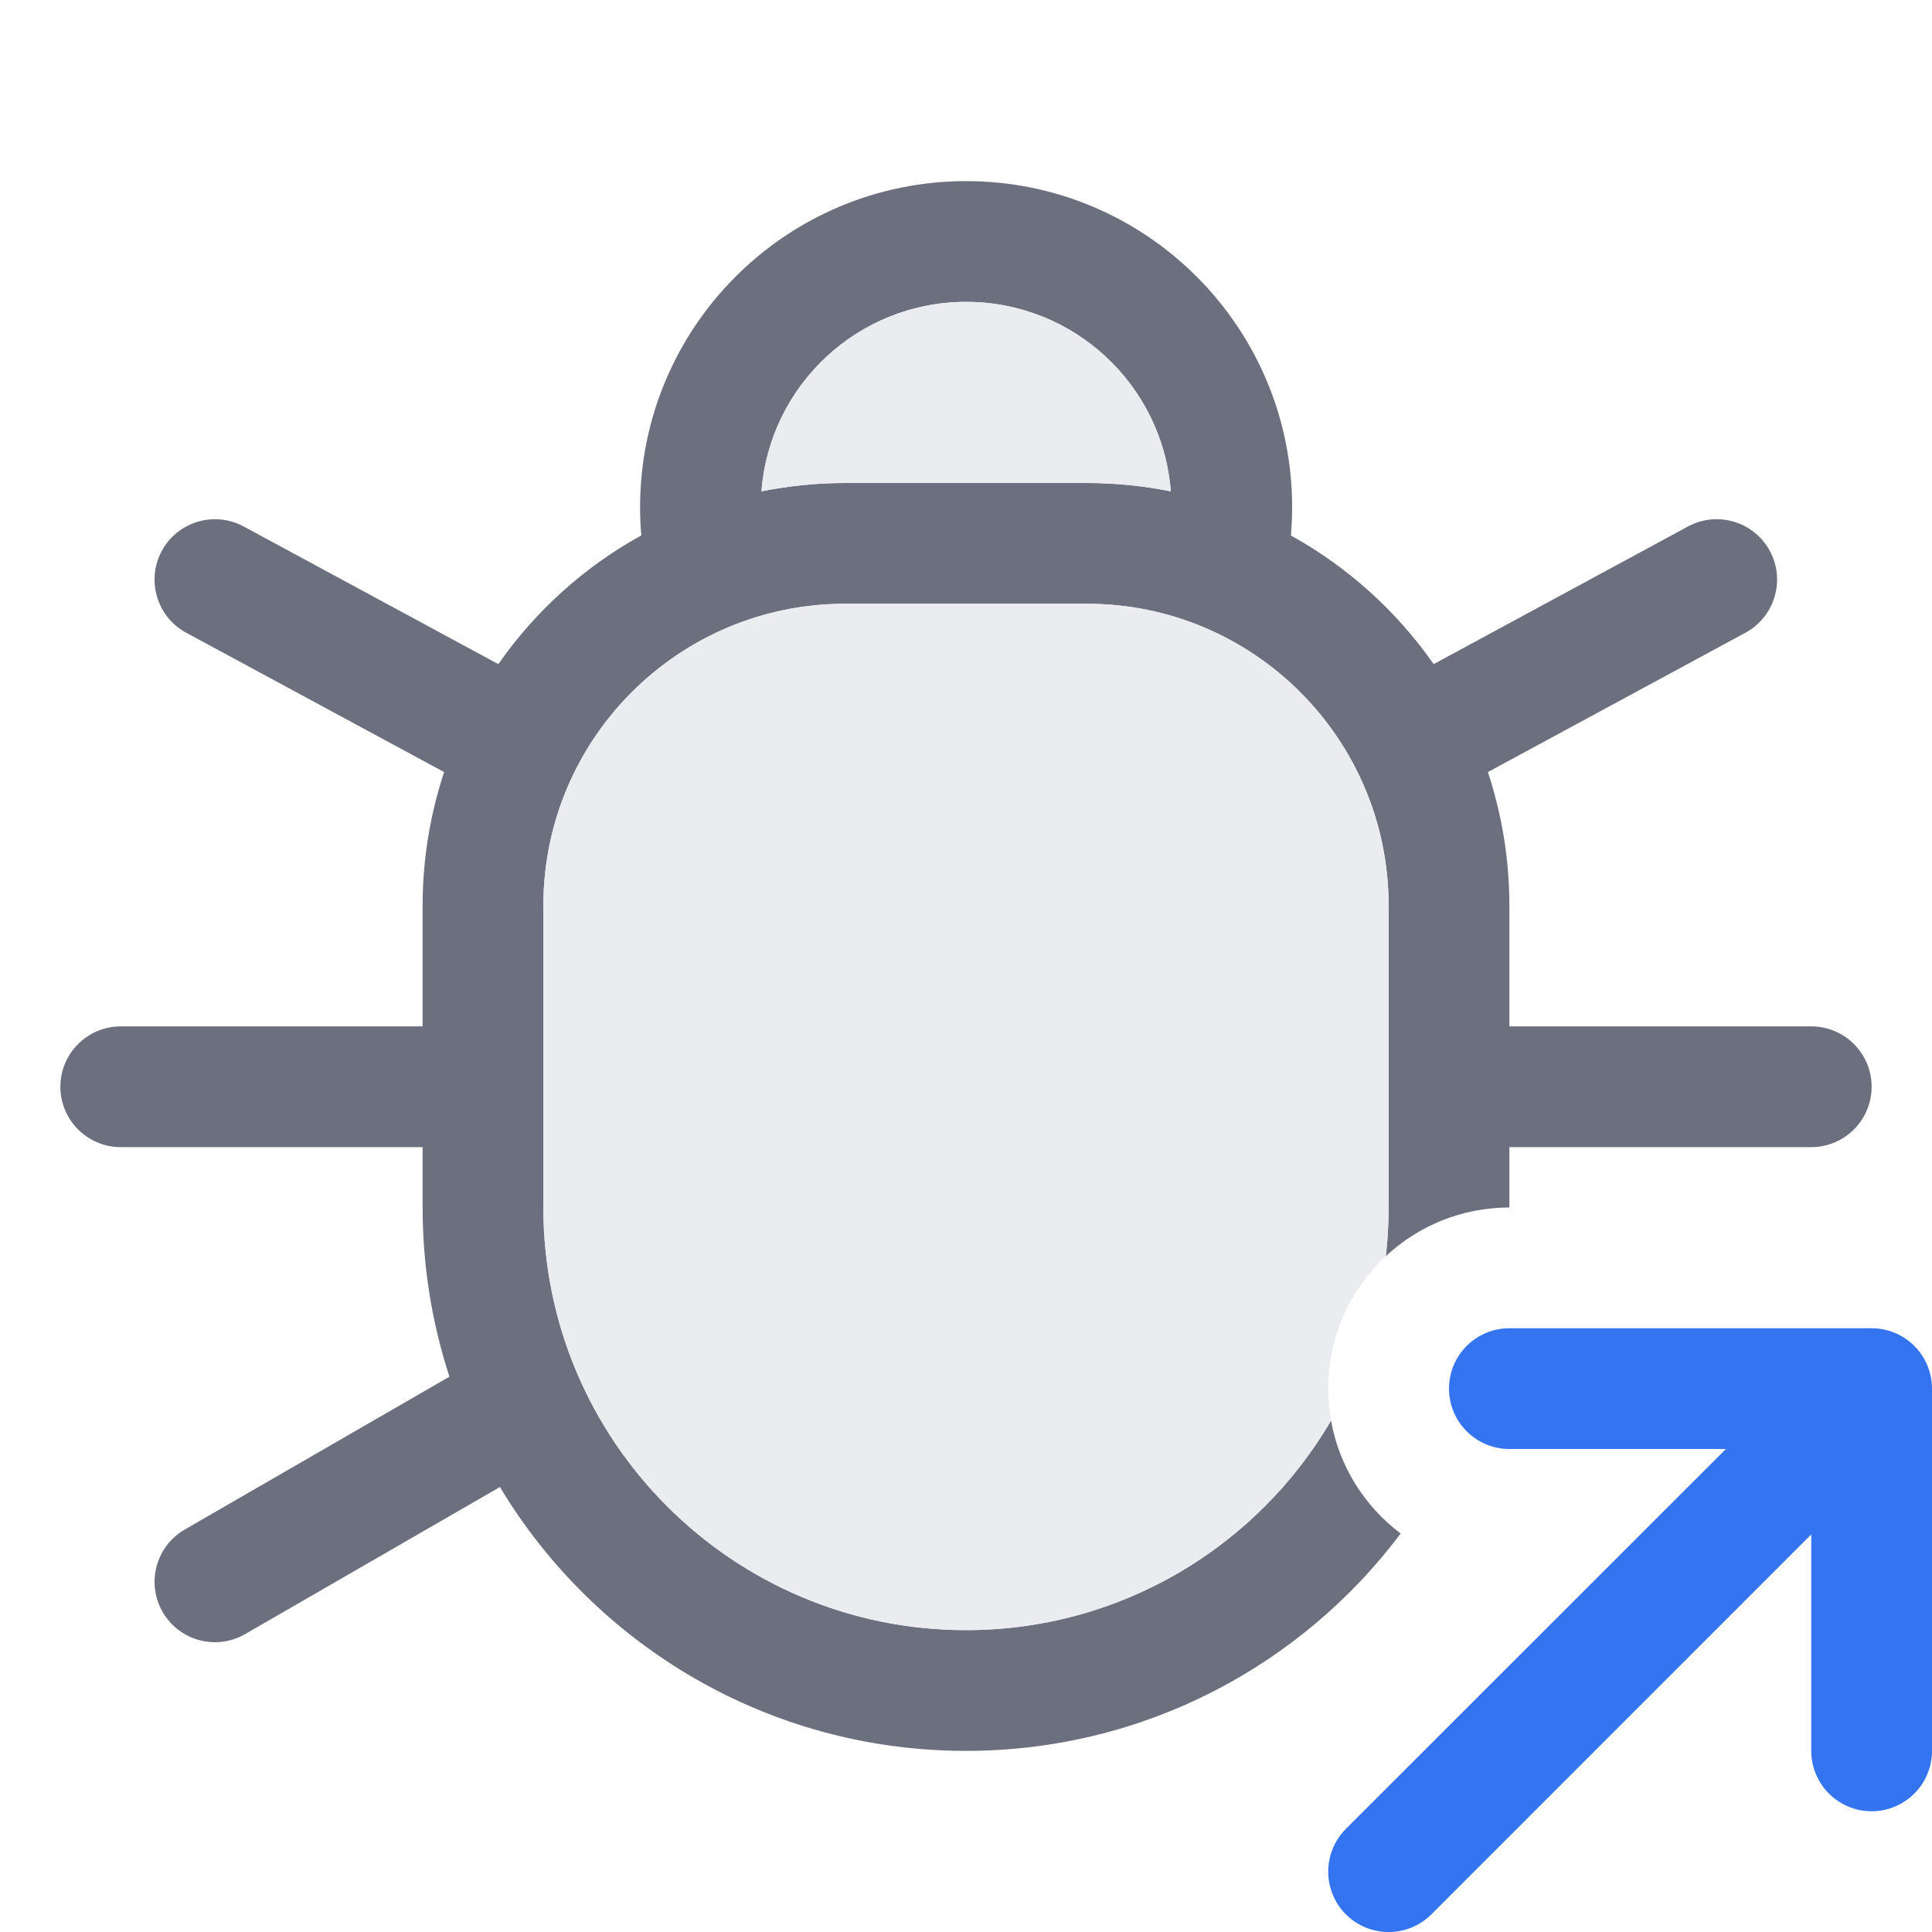
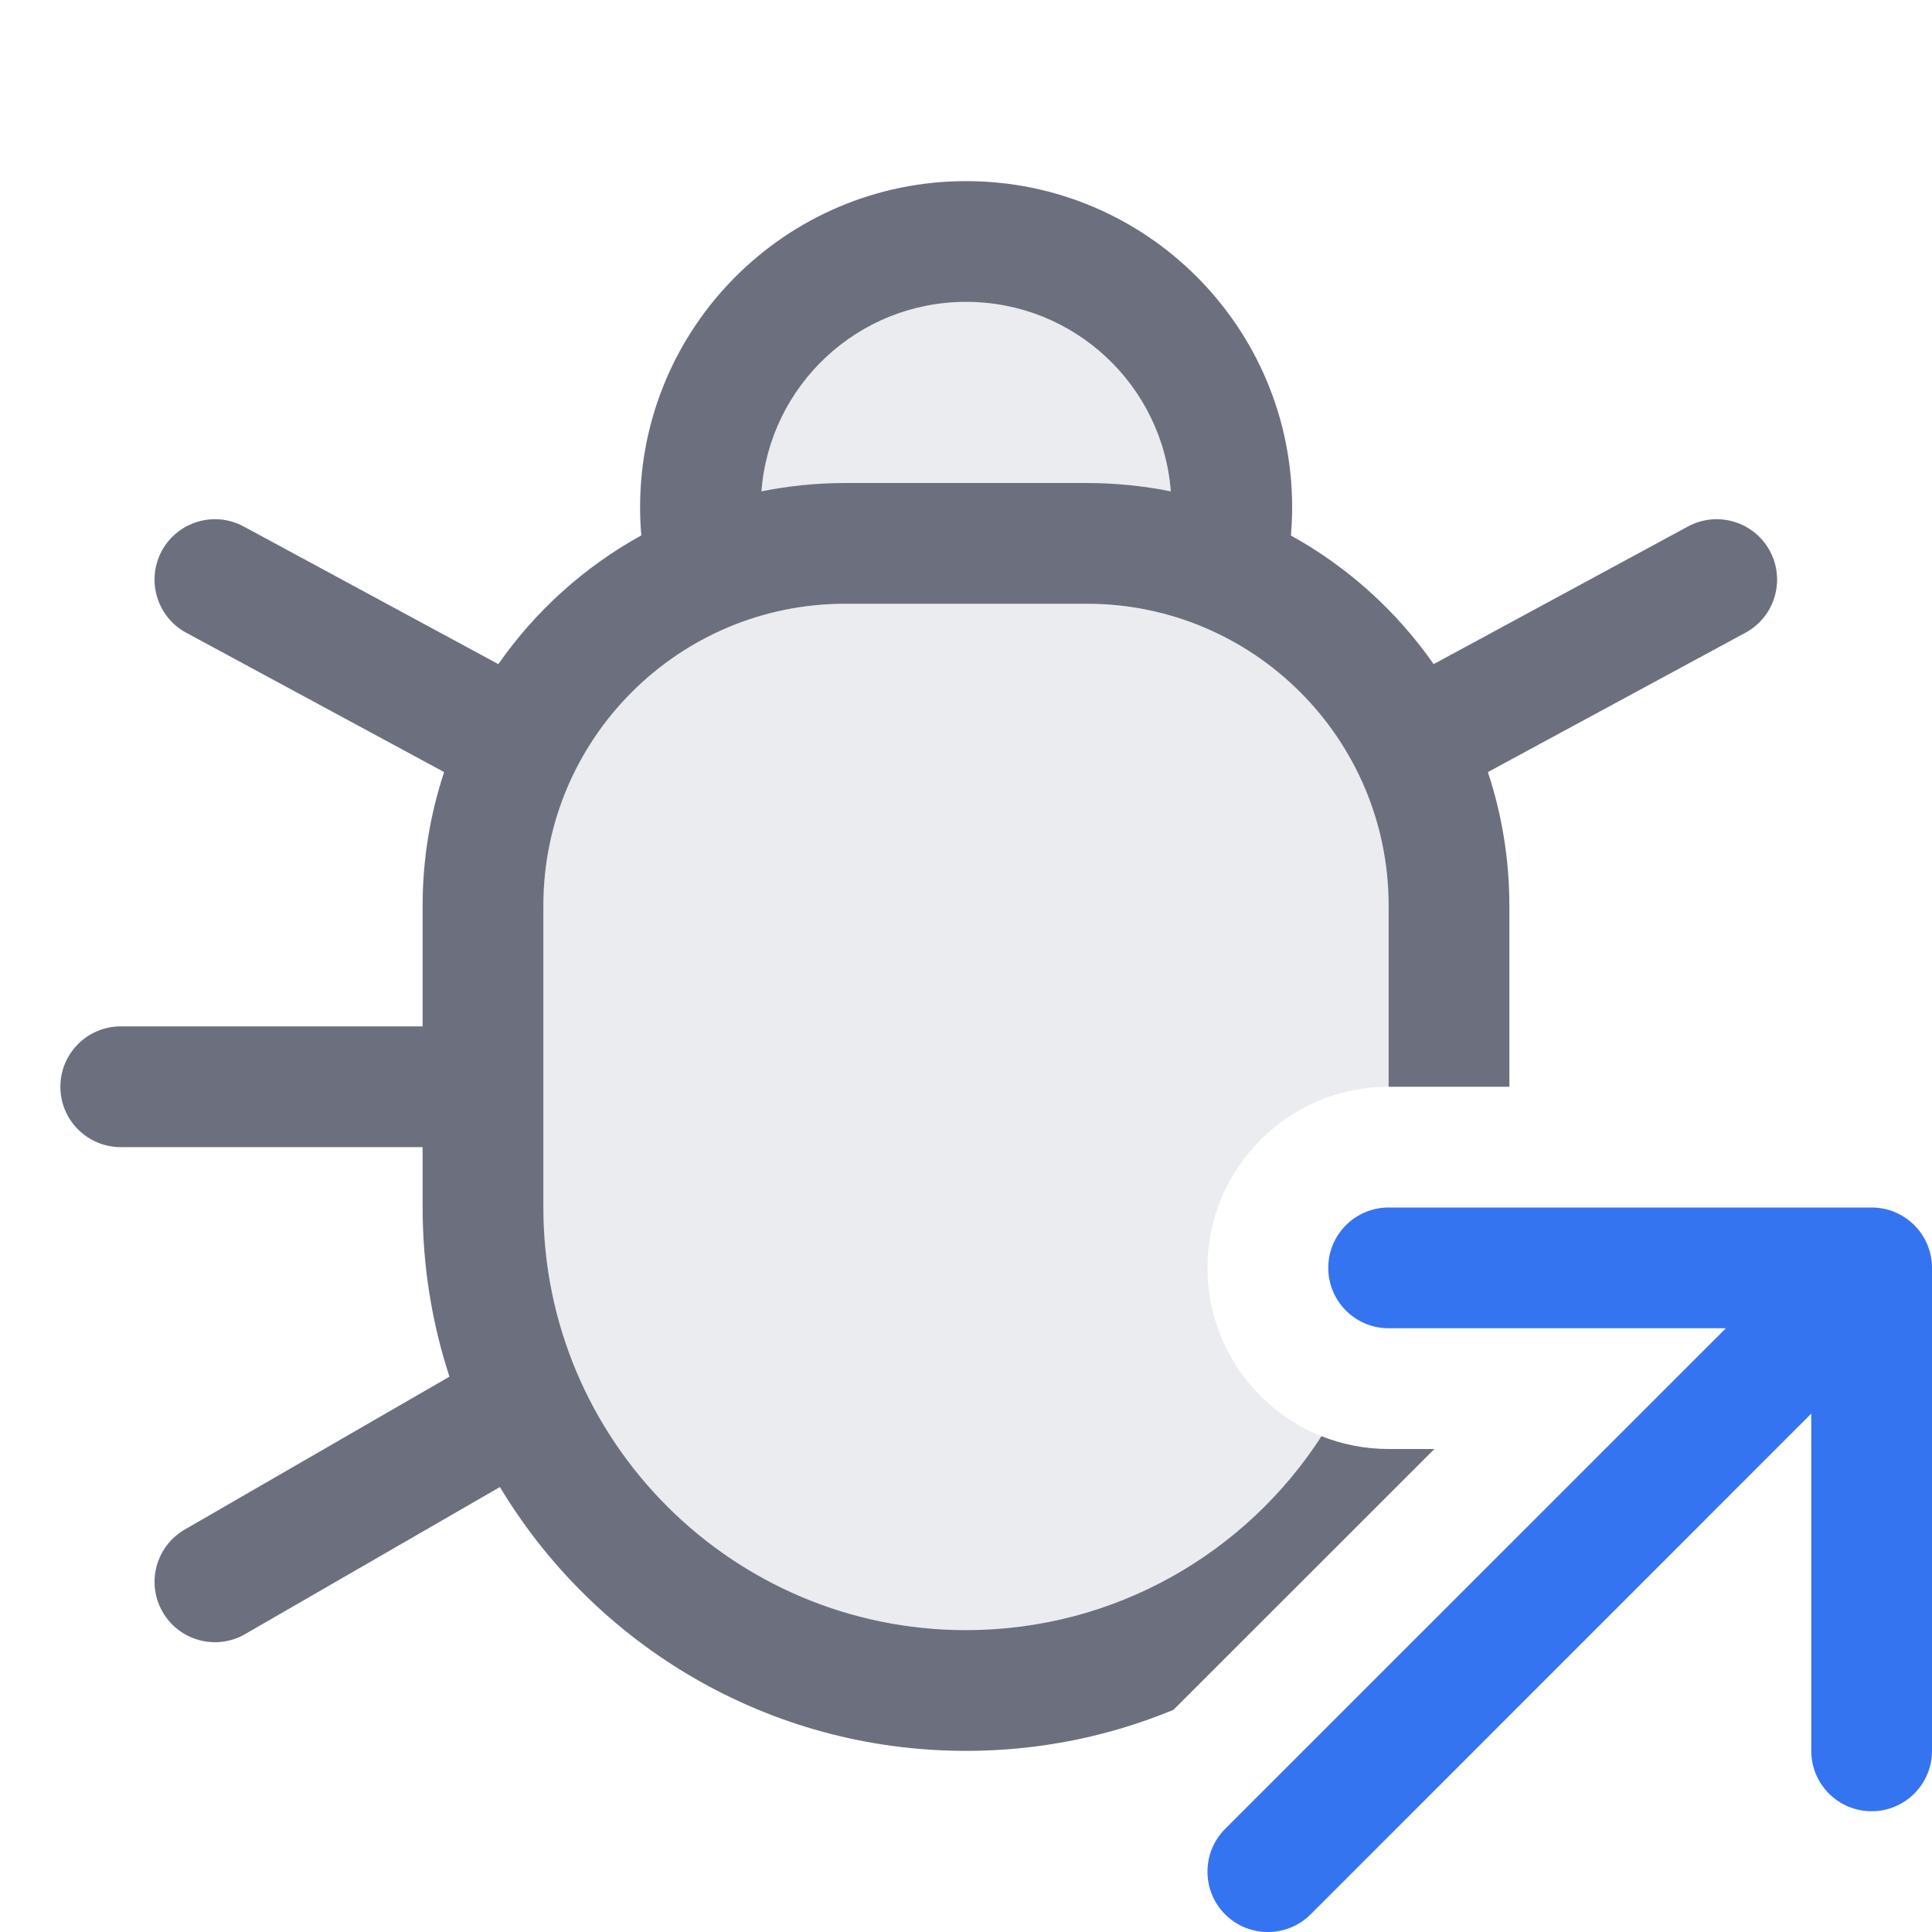
<svg xmlns="http://www.w3.org/2000/svg" width="16" height="16" viewBox="0 0 16 16" fill="none">
-   <path fill-rule="evenodd" clip-rule="evenodd" d="M12.5 11C12.224 11 12 11.224 12 11.5C12 11.776 12.224 12 12.5 12H14.293L11.146 15.146C10.951 15.342 10.951 15.658 11.146 15.854C11.342 16.049 11.658 16.049 11.854 15.854L15 12.707V14.5C15 14.776 15.224 15 15.5 15C15.776 15 16 14.776 16 14.5V11.5C16 11.224 15.776 11 15.5 11H12.5Z" fill="#3574F0" />
-   <path fill-rule="evenodd" clip-rule="evenodd" d="M10.701 4.2C10.701 4.279 10.697 4.357 10.691 4.435C11.162 4.695 11.566 5.061 11.873 5.5L13.979 4.36C14.222 4.229 14.525 4.319 14.657 4.562C14.788 4.805 14.698 5.108 14.455 5.24L12.322 6.394C12.437 6.742 12.5 7.114 12.5 7.5V8.5H15C15.276 8.5 15.5 8.724 15.5 9C15.5 9.276 15.276 9.5 15 9.5H12.5V10C12.105 10 11.745 10.153 11.477 10.403C11.492 10.271 11.5 10.136 11.5 10V7.5C11.5 6.119 10.381 5 9 5H7C5.619 5 4.5 6.119 4.5 7.5V10C4.5 11.933 6.067 13.5 8 13.5C9.289 13.5 10.416 12.803 11.023 11.765C11.091 12.146 11.303 12.477 11.6 12.7C10.779 13.793 9.472 14.5 8 14.5C6.361 14.5 4.927 13.624 4.14 12.315L2.03 13.533C1.791 13.671 1.485 13.589 1.347 13.35C1.209 13.111 1.291 12.805 1.53 12.667L3.722 11.401C3.578 10.96 3.5 10.489 3.5 10V9.5H1C0.724 9.5 0.5 9.276 0.5 9C0.5 8.724 0.724 8.5 1 8.5H3.5V7.5C3.5 7.114 3.563 6.742 3.678 6.394L1.542 5.24C1.299 5.109 1.209 4.805 1.34 4.562C1.472 4.319 1.775 4.229 2.018 4.36L4.127 5.5C4.434 5.06 4.839 4.694 5.311 4.434C5.304 4.357 5.301 4.279 5.301 4.2C5.301 2.709 6.51 1.5 8.001 1.5C9.492 1.5 10.701 2.709 10.701 4.2ZM7 4C6.762 4 6.53 4.024 6.306 4.069C6.373 3.191 7.106 2.5 8.001 2.5C8.896 2.5 9.629 3.191 9.696 4.069C9.471 4.024 9.238 4 9 4H7Z" fill="#6C707E" />
-   <path d="M6.306 4.069C6.53 4.024 6.762 4 7 4H9C9.238 4 9.471 4.024 9.696 4.069C9.629 3.191 8.896 2.5 8.001 2.5C7.106 2.5 6.373 3.191 6.306 4.069Z" fill="#EBECF0" />
-   <path d="M4.5 7.5C4.5 6.119 5.619 5 7 5H9C10.381 5 11.5 6.119 11.5 7.5V10C11.5 10.136 11.492 10.271 11.477 10.403C11.184 10.677 11 11.067 11 11.5C11 11.59 11.008 11.679 11.023 11.765C10.416 12.803 9.289 13.5 8 13.5C6.067 13.5 4.5 11.933 4.5 10V7.5Z" fill="#EBECF0" />
+   <path fill-rule="evenodd" clip-rule="evenodd" d="M11 10.5C11 10.224 11.224 10 11.5 10H15.5C15.776 10 16 10.224 16 10.5V14.5C16 14.776 15.776 15 15.5 15C15.224 15 15 14.776 15 14.5V11.707L10.854 15.854C10.658 16.049 10.342 16.049 10.146 15.854C9.951 15.658 9.951 15.342 10.146 15.146L14.293 11H11.5C11.224 11 11 10.776 11 10.5Z" fill="#3574F0" />
+   <path d="M7 4C6.762 4 6.53 4.024 6.306 4.069C6.373 3.191 7.106 2.5 8.001 2.5C8.896 2.5 9.629 3.191 9.696 4.069C9.471 4.024 9.238 4 9 4H7Z" fill="#EBECF0" />
+   <path d="M7 5C5.619 5 4.5 6.119 4.5 7.5V10C4.5 11.933 6.067 13.5 8 13.5C9.235 13.5 10.321 12.86 10.944 11.894C10.391 11.673 10 11.132 10 10.5C10 9.672 10.672 9 11.5 9V7.5C11.5 6.119 10.381 5 9 5H7Z" fill="#EBECF0" />
+   <path fill-rule="evenodd" clip-rule="evenodd" d="M10.691 4.435C10.697 4.357 10.701 4.279 10.701 4.2C10.701 2.709 9.492 1.5 8.001 1.5C6.51 1.5 5.301 2.709 5.301 4.2C5.301 4.279 5.304 4.357 5.311 4.434C4.839 4.694 4.434 5.06 4.127 5.5L2.018 4.36C1.775 4.229 1.472 4.319 1.34 4.562C1.209 4.805 1.299 5.109 1.542 5.24L3.678 6.394C3.563 6.742 3.5 7.114 3.5 7.5V8.5H1C0.724 8.5 0.5 8.724 0.5 9C0.5 9.276 0.724 9.5 1 9.5H3.5V10C3.5 10.489 3.578 10.96 3.722 11.401L1.53 12.667C1.291 12.805 1.209 13.111 1.347 13.35C1.485 13.589 1.791 13.671 2.03 13.533L4.14 12.315C4.927 13.624 6.361 14.5 8 14.5C8.609 14.5 9.189 14.379 9.718 14.16L11.879 12H11.5C11.304 12 11.116 11.962 10.944 11.894C10.321 12.86 9.235 13.5 8 13.5C6.067 13.5 4.5 11.933 4.5 10V7.5C4.5 6.119 5.619 5 7 5H9C10.381 5 11.5 6.119 11.5 7.5V9L12.5 9V7.5C12.5 7.114 12.437 6.742 12.322 6.394L14.455 5.24C14.698 5.108 14.788 4.805 14.657 4.562C14.525 4.319 14.222 4.229 13.979 4.36L11.873 5.5C11.566 5.061 11.162 4.695 10.691 4.435ZM6.306 4.069C6.53 4.024 6.762 4 7 4H9C9.238 4 9.471 4.024 9.696 4.069C9.629 3.191 8.896 2.5 8.001 2.5C7.106 2.5 6.373 3.191 6.306 4.069Z" fill="#6C707E" />
</svg>
